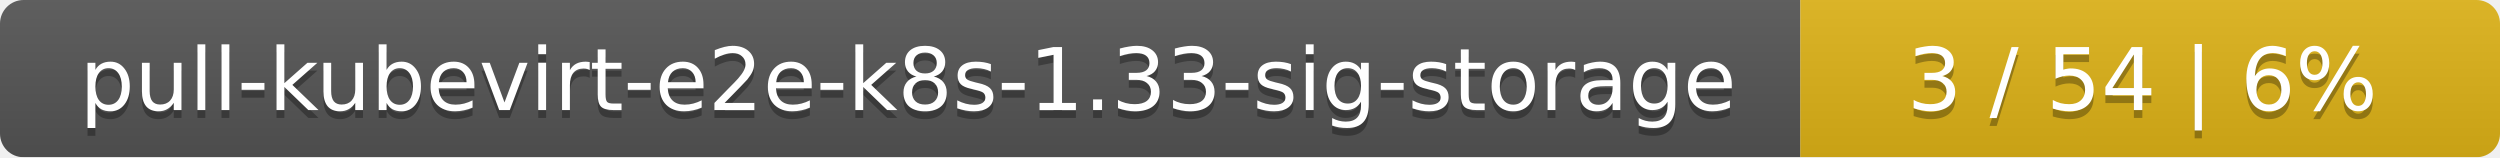
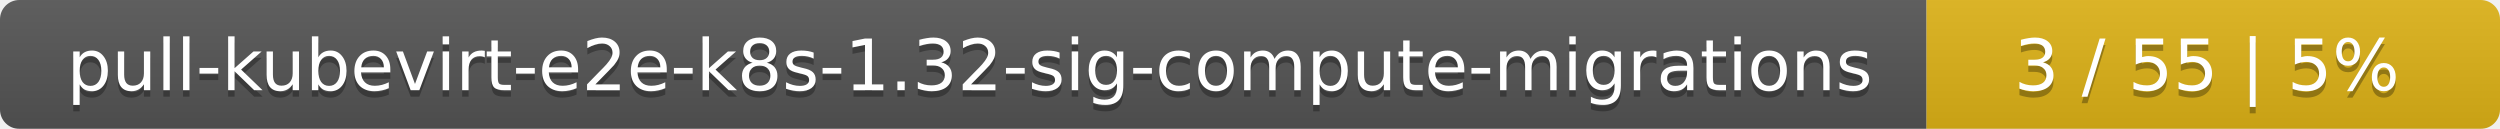
- <svg xmlns="http://www.w3.org/2000/svg" width="318" height="20">
+ <svg xmlns="http://www.w3.org/2000/svg" width="388" height="20">
  <linearGradient id="smooth" x2="0" y2="100%">
    <stop offset="0" stop-color="#bbb" stop-opacity=".1" />
    <stop offset="1" stop-opacity=".1" />
  </linearGradient>
  <mask id="round">
-     <rect width="318" height="20" rx="3" fill="#fff" />
+     <rect width="388" height="20" rx="3" fill="#fff" />
  </mask>
  <g mask="url(#round)">
-     <rect width="229" height="20" fill="#555" />
-     <rect x="229" width="89" height="20" fill="#dfb317" />
-     <rect width="318" height="20" fill="url(#smooth)" />
+     <rect width="299" height="20" fill="#555" />
+     <rect x="299" width="89" height="20" fill="#dfb317" />
+     <rect width="388" height="20" fill="url(#smooth)" />
  </g>
  <g fill="#fff" text-anchor="middle" font-family="DejaVu Sans,Verdana,Geneva,sans-serif" font-size="11">
-     <text x="115.5" y="15" fill="#010101" fill-opacity=".3">pull-kubevirt-e2e-k8s-1.33-sig-storage</text>
-     <text x="115.5" y="14">pull-kubevirt-e2e-k8s-1.33-sig-storage</text>
-     <text x="272.5" y="15" fill="#010101" fill-opacity=".3">3 / 54    |    6%</text>
-     <text x="272.5" y="14">3 / 54    |    6%</text>
+     <text x="150.5" y="15" fill="#010101" fill-opacity=".3">pull-kubevirt-e2e-k8s-1.32-sig-compute-migrations</text>
+     <text x="150.5" y="14">pull-kubevirt-e2e-k8s-1.32-sig-compute-migrations</text>
+     <text x="342.5" y="15" fill="#010101" fill-opacity=".3">3 / 55    |    5%</text>
+     <text x="342.5" y="14">3 / 55    |    5%</text>
  </g>
</svg>
